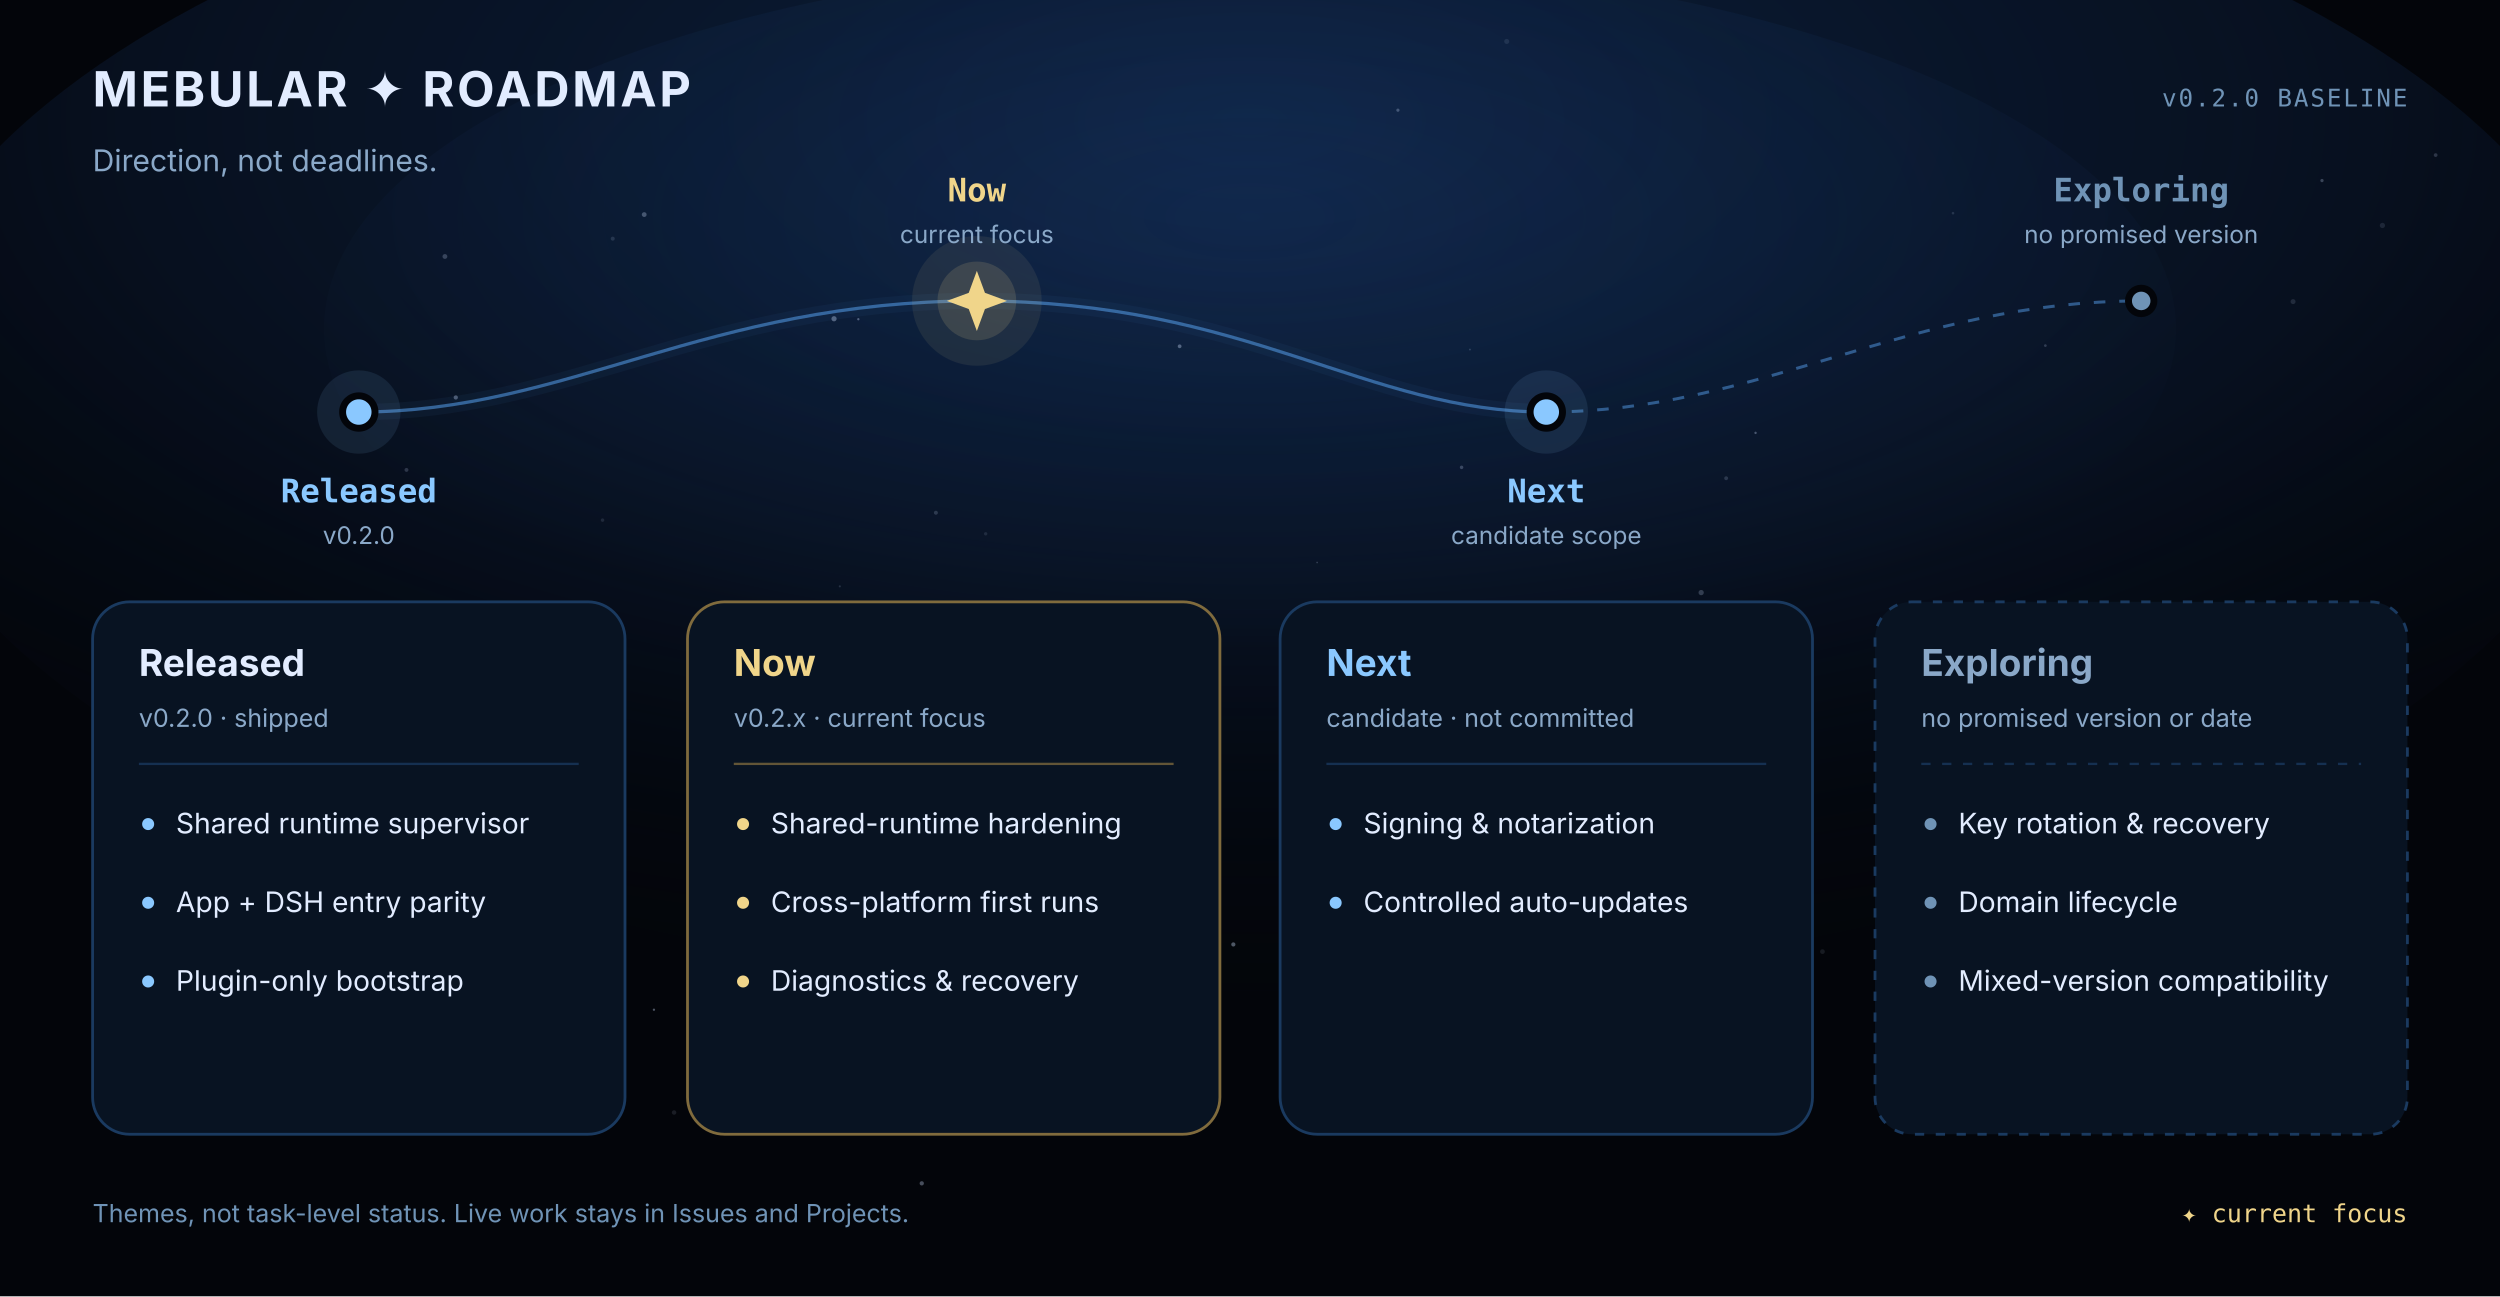
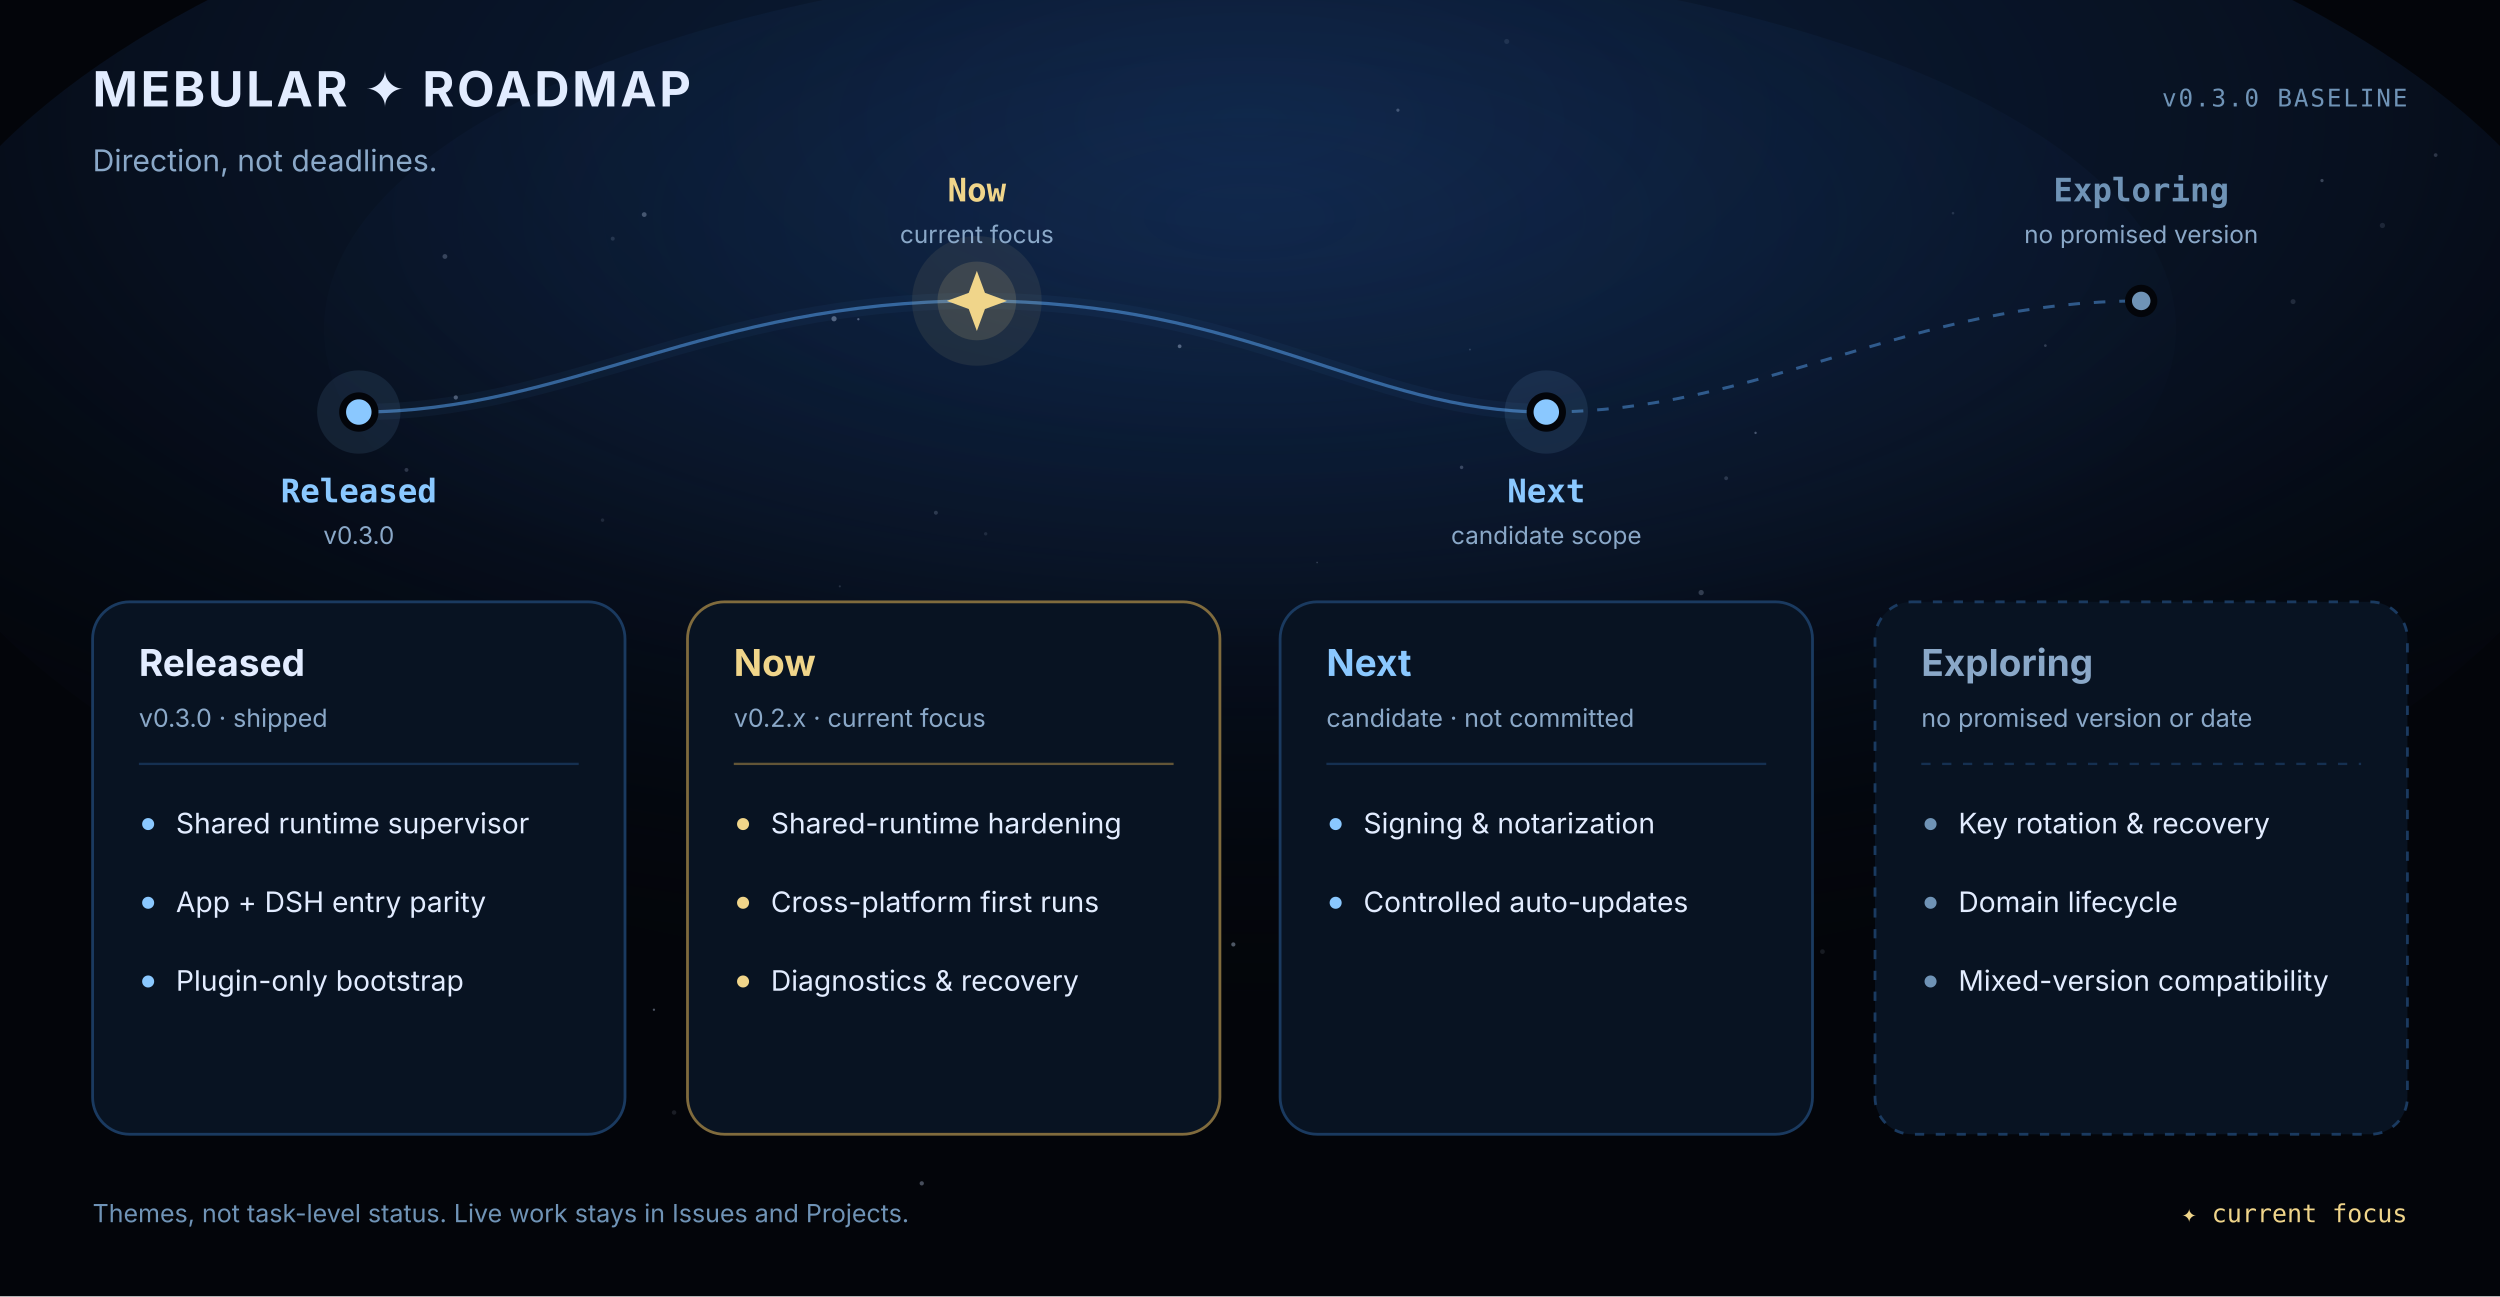
<svg xmlns="http://www.w3.org/2000/svg" width="1080" height="560" viewBox="0 0 1080 560" role="img" aria-label="Mebular constellation roadmap with Released, Now, Next and Exploring horizons">
  <defs>
    <radialGradient id="nebula" cx="50%" cy="28%" r="76%">
      <stop offset="0%" stop-color="#0d2140" stop-opacity="0.88" />
      <stop offset="55%" stop-color="#0d2140" stop-opacity="0.38" />
      <stop offset="100%" stop-color="#03050a" stop-opacity="0" />
    </radialGradient>
    <radialGradient id="core" cx="50%" cy="35%" r="58%">
      <stop offset="0%" stop-color="#2f6fce" stop-opacity="0.15" />
      <stop offset="100%" stop-color="#2f6fce" stop-opacity="0" />
    </radialGradient>
  </defs>
  <rect width="1080" height="560" fill="#03050a" />
  <ellipse cx="540" cy="168" rx="590" ry="260" fill="url(#nebula)" />
  <ellipse cx="540" cy="142" rx="400" ry="160" fill="url(#core)" />
  <g>
    <circle cx="483.9" cy="387.0" r="0.87" fill="#cfe0ff" opacity="0.17" />
    <circle cx="255.3" cy="373.8" r="0.60" fill="#cfe0ff" opacity="0.25" />
    <circle cx="603.9" cy="47.6" r="0.70" fill="#cfe0ff" opacity="0.27" />
    <circle cx="569.0" cy="243.0" r="0.37" fill="#cfe0ff" opacity="0.22" />
    <circle cx="370.8" cy="137.9" r="0.50" fill="#cfe0ff" opacity="0.36" />
    <circle cx="620.0" cy="436.4" r="0.41" fill="#cfe0ff" opacity="0.29" />
    <circle cx="446.6" cy="340.9" r="0.71" fill="#cfe0ff" opacity="0.24" />
    <circle cx="635.0" cy="151.0" r="0.41" fill="#cfe0ff" opacity="0.19" />
    <circle cx="360.3" cy="137.7" r="1.13" fill="#cfe0ff" opacity="0.37" />
    <circle cx="398.2" cy="511.2" r="0.93" fill="#cfe0ff" opacity="0.33" />
    <circle cx="883.6" cy="149.3" r="0.59" fill="#cfe0ff" opacity="0.20" />
    <circle cx="745.7" cy="206.6" r="0.84" fill="#cfe0ff" opacity="0.17" />
    <circle cx="990.6" cy="130.3" r="1.08" fill="#cfe0ff" opacity="0.13" />
    <circle cx="688.4" cy="262.7" r="0.86" fill="#cfe0ff" opacity="0.30" />
    <circle cx="885.7" cy="376.4" r="1.05" fill="#cfe0ff" opacity="0.21" />
    <circle cx="603.1" cy="263.5" r="0.74" fill="#cfe0ff" opacity="0.34" />
    <circle cx="659.9" cy="302.8" r="0.92" fill="#cfe0ff" opacity="0.15" />
    <circle cx="1052.2" cy="67.0" r="0.81" fill="#cfe0ff" opacity="0.19" />
    <circle cx="839.6" cy="435.9" r="0.40" fill="#cfe0ff" opacity="0.24" />
    <circle cx="362.8" cy="253.3" r="0.45" fill="#cfe0ff" opacity="0.16" />
    <circle cx="650.9" cy="17.9" r="1.09" fill="#cfe0ff" opacity="0.10" />
    <circle cx="363.2" cy="264.4" r="1.08" fill="#cfe0ff" opacity="0.35" />
    <circle cx="264.7" cy="103.1" r="0.87" fill="#cfe0ff" opacity="0.14" />
    <circle cx="438.5" cy="477.6" r="0.91" fill="#cfe0ff" opacity="0.25" />
    <circle cx="758.4" cy="187.0" r="0.52" fill="#cfe0ff" opacity="0.32" />
    <circle cx="787.3" cy="411.1" r="1.02" fill="#cfe0ff" opacity="0.10" />
    <circle cx="748.9" cy="328.1" r="1.14" fill="#cfe0ff" opacity="0.28" />
    <circle cx="262.1" cy="341.0" r="0.60" fill="#cfe0ff" opacity="0.25" />
    <circle cx="138.4" cy="442.0" r="1.13" fill="#cfe0ff" opacity="0.35" />
    <circle cx="278.3" cy="92.7" r="1.04" fill="#cfe0ff" opacity="0.30" />
    <circle cx="532.8" cy="408.0" r="0.91" fill="#cfe0ff" opacity="0.37" />
    <circle cx="175.6" cy="203.0" r="0.85" fill="#cfe0ff" opacity="0.19" />
    <circle cx="243.6" cy="468.4" r="0.45" fill="#cfe0ff" opacity="0.12" />
    <circle cx="734.9" cy="256.0" r="1.14" fill="#cfe0ff" opacity="0.22" />
    <circle cx="578.4" cy="359.6" r="1.14" fill="#cfe0ff" opacity="0.13" />
    <circle cx="192.2" cy="110.8" r="1.05" fill="#cfe0ff" opacity="0.23" />
    <circle cx="451.9" cy="297.2" r="0.40" fill="#cfe0ff" opacity="0.22" />
    <circle cx="496.5" cy="381.9" r="1.20" fill="#cfe0ff" opacity="0.16" />
    <circle cx="196.9" cy="171.7" r="0.92" fill="#cfe0ff" opacity="0.34" />
    <circle cx="843.7" cy="92.1" r="0.56" fill="#cfe0ff" opacity="0.14" />
    <circle cx="1003.1" cy="78.0" r="0.71" fill="#cfe0ff" opacity="0.25" />
    <circle cx="411.4" cy="337.7" r="0.39" fill="#cfe0ff" opacity="0.27" />
    <circle cx="1029.2" cy="97.4" r="1.14" fill="#cfe0ff" opacity="0.11" />
    <circle cx="897.2" cy="446.9" r="0.76" fill="#cfe0ff" opacity="0.15" />
    <circle cx="714.3" cy="371.2" r="0.92" fill="#cfe0ff" opacity="0.22" />
    <circle cx="509.6" cy="149.6" r="0.82" fill="#cfe0ff" opacity="0.36" />
    <circle cx="586.0" cy="427.4" r="0.49" fill="#cfe0ff" opacity="0.24" />
    <circle cx="291.2" cy="480.6" r="0.97" fill="#cfe0ff" opacity="0.11" />
    <circle cx="960.8" cy="360.3" r="0.67" fill="#cfe0ff" opacity="0.34" />
    <circle cx="850.2" cy="295.2" r="1.04" fill="#cfe0ff" opacity="0.14" />
    <circle cx="404.3" cy="221.5" r="0.86" fill="#cfe0ff" opacity="0.18" />
    <circle cx="983.9" cy="356.4" r="0.48" fill="#cfe0ff" opacity="0.37" />
    <circle cx="260.3" cy="224.7" r="0.75" fill="#cfe0ff" opacity="0.12" />
    <circle cx="282.5" cy="436.2" r="0.50" fill="#cfe0ff" opacity="0.37" />
    <circle cx="631.4" cy="201.9" r="0.76" fill="#cfe0ff" opacity="0.24" />
    <circle cx="493.5" cy="347.6" r="0.50" fill="#cfe0ff" opacity="0.38" />
    <circle cx="340.7" cy="392.4" r="0.88" fill="#cfe0ff" opacity="0.13" />
    <circle cx="425.8" cy="230.6" r="0.73" fill="#cfe0ff" opacity="0.11" />
  </g>
  <text x="40" y="46" font-family="'SF Pro Display','PingFang SC','Microsoft YaHei','Segoe UI',ui-sans-serif,system-ui,sans-serif" font-size="21" fill="#e2ecff" font-weight="700" text-anchor="start" letter-spacing="1.2">MEBULAR ✦ ROADMAP</text>
  <text x="40" y="74" font-family="'SF Pro Text','PingFang SC','Microsoft YaHei','Segoe UI',ui-sans-serif,system-ui,sans-serif" font-size="13" fill="#8aa8c8" font-weight="400" text-anchor="start">Direction, not deadlines.</text>
-   <text x="1040" y="46" font-family="'SF Mono','Cascadia Code','Source Code Pro',Consolas,'PingFang SC','Microsoft YaHei',monospace" font-size="10.5" fill="#6f93b6" font-weight="400" text-anchor="end" letter-spacing="0.8">v0.2.0 BASELINE</text>
+   <text x="1040" y="46" font-family="'SF Mono','Cascadia Code','Source Code Pro',Consolas,'PingFang SC','Microsoft YaHei',monospace" font-size="10.5" fill="#6f93b6" font-weight="400" text-anchor="end" letter-spacing="0.8">v0.3.0 BASELINE</text>
  <path d="M155 178 C245 178 305 130 422 130 S590 178 668 178" fill="none" stroke="#4a8acf" stroke-width="7" opacity="0.06" />
  <path d="M155 178 C245 178 305 130 422 130 S590 178 668 178" fill="none" stroke="#4a8acf" stroke-width="1.4" opacity="0.65" />
  <path d="M668 178 C760 178 825 130 925 130" fill="none" stroke="#4a8acf" stroke-width="1.3" stroke-dasharray="5 6" opacity="0.58" />
  <circle cx="155" cy="178" r="18" fill="#8ac8ff" opacity="0.10" />
  <circle cx="155" cy="178" r="7" fill="#8ac8ff" stroke="#03050a" stroke-width="3" />
  <text x="155" y="217" font-family="'SF Mono','Cascadia Code','Source Code Pro',Consolas,'PingFang SC','Microsoft YaHei',monospace" font-size="14" fill="#8ac8ff" font-weight="700" text-anchor="middle">Released</text>
-   <text x="155" y="235" font-family="'SF Pro Text','PingFang SC','Microsoft YaHei','Segoe UI',ui-sans-serif,system-ui,sans-serif" font-size="10.5" fill="#8aa8c8" font-weight="400" text-anchor="middle">v0.2.0</text>
+   <text x="155" y="235" font-family="'SF Pro Text','PingFang SC','Microsoft YaHei','Segoe UI',ui-sans-serif,system-ui,sans-serif" font-size="10.5" fill="#8aa8c8" font-weight="400" text-anchor="middle">v0.3.0</text>
  <circle cx="422" cy="130" r="28" fill="#f0d58a" opacity="0.08" />
  <circle cx="422" cy="130" r="17" fill="#f0d58a" opacity="0.14" />
  <path d="M422 117 L425.5 126.5 L435 130 L425.5 133.5 L422 143 L418.5 133.5 L409 130 L418.5 126.5 Z" fill="#f0d58a" />
  <text x="422" y="87" font-family="'SF Mono','Cascadia Code','Source Code Pro',Consolas,'PingFang SC','Microsoft YaHei',monospace" font-size="14" fill="#f0d58a" font-weight="700" text-anchor="middle">Now</text>
  <text x="422" y="105" font-family="'SF Pro Text','PingFang SC','Microsoft YaHei','Segoe UI',ui-sans-serif,system-ui,sans-serif" font-size="10.5" fill="#8aa8c8" font-weight="400" text-anchor="middle">current focus</text>
  <circle cx="668" cy="178" r="18" fill="#8ac8ff" opacity="0.10" />
  <circle cx="668" cy="178" r="7" fill="#8ac8ff" stroke="#03050a" stroke-width="3" />
  <text x="668" y="217" font-family="'SF Mono','Cascadia Code','Source Code Pro',Consolas,'PingFang SC','Microsoft YaHei',monospace" font-size="14" fill="#8ac8ff" font-weight="700" text-anchor="middle">Next</text>
  <text x="668" y="235" font-family="'SF Pro Text','PingFang SC','Microsoft YaHei','Segoe UI',ui-sans-serif,system-ui,sans-serif" font-size="10.5" fill="#8aa8c8" font-weight="400" text-anchor="middle">candidate scope</text>
  <circle cx="925" cy="130" r="5.5" fill="#6f93b6" stroke="#03050a" stroke-width="3" />
  <text x="925" y="87" font-family="'SF Mono','Cascadia Code','Source Code Pro',Consolas,'PingFang SC','Microsoft YaHei',monospace" font-size="14" fill="#6f93b6" font-weight="700" text-anchor="middle">Exploring</text>
  <text x="925" y="105" font-family="'SF Pro Text','PingFang SC','Microsoft YaHei','Segoe UI',ui-sans-serif,system-ui,sans-serif" font-size="10.5" fill="#8aa8c8" font-weight="400" text-anchor="middle">no promised version</text>
  <rect x="40" y="260" width="230" height="230" rx="16" fill="#081322" stroke="#1a3a60" stroke-width="1.2" />
  <text x="60" y="292" font-family="'SF Pro Text','PingFang SC','Microsoft YaHei','Segoe UI',ui-sans-serif,system-ui,sans-serif" font-size="16" fill="#e2ecff" font-weight="700" text-anchor="start">Released</text>
-   <text x="60" y="314" font-family="'SF Pro Text','PingFang SC','Microsoft YaHei','Segoe UI',ui-sans-serif,system-ui,sans-serif" font-size="10.8" fill="#8aa8c8" font-weight="400" text-anchor="start">v0.2.0 · shipped</text>
+   <text x="60" y="314" font-family="'SF Pro Text','PingFang SC','Microsoft YaHei','Segoe UI',ui-sans-serif,system-ui,sans-serif" font-size="10.8" fill="#8aa8c8" font-weight="400" text-anchor="start">v0.3.0 · shipped</text>
  <line x1="60" y1="330" x2="250" y2="330" stroke="#1a3a60" stroke-width="1" opacity="0.75" />
  <circle cx="64" cy="356" r="2.6" fill="#8ac8ff" />
  <text x="76" y="360" font-family="'SF Pro Text','PingFang SC','Microsoft YaHei','Segoe UI',ui-sans-serif,system-ui,sans-serif" font-size="12.2" fill="#e2ecff" font-weight="400" text-anchor="start">Shared runtime supervisor</text>
  <circle cx="64" cy="390" r="2.6" fill="#8ac8ff" />
  <text x="76" y="394" font-family="'SF Pro Text','PingFang SC','Microsoft YaHei','Segoe UI',ui-sans-serif,system-ui,sans-serif" font-size="12.2" fill="#e2ecff" font-weight="400" text-anchor="start">App + DSH entry parity</text>
  <circle cx="64" cy="424" r="2.6" fill="#8ac8ff" />
  <text x="76" y="428" font-family="'SF Pro Text','PingFang SC','Microsoft YaHei','Segoe UI',ui-sans-serif,system-ui,sans-serif" font-size="12.2" fill="#e2ecff" font-weight="400" text-anchor="start">Plugin-only bootstrap</text>
  <rect x="297" y="260" width="230" height="230" rx="16" fill="#081322" stroke="#806b3d" stroke-width="1.2" />
  <text x="317" y="292" font-family="'SF Pro Text','PingFang SC','Microsoft YaHei','Segoe UI',ui-sans-serif,system-ui,sans-serif" font-size="16" fill="#f0d58a" font-weight="700" text-anchor="start">Now</text>
  <text x="317" y="314" font-family="'SF Pro Text','PingFang SC','Microsoft YaHei','Segoe UI',ui-sans-serif,system-ui,sans-serif" font-size="10.8" fill="#8aa8c8" font-weight="400" text-anchor="start">v0.2.x · current focus</text>
  <line x1="317" y1="330" x2="507" y2="330" stroke="#806b3d" stroke-width="1" opacity="0.75" />
  <circle cx="321" cy="356" r="2.6" fill="#f0d58a" />
  <text x="333" y="360" font-family="'SF Pro Text','PingFang SC','Microsoft YaHei','Segoe UI',ui-sans-serif,system-ui,sans-serif" font-size="12.2" fill="#e2ecff" font-weight="400" text-anchor="start">Shared-runtime hardening</text>
  <circle cx="321" cy="390" r="2.6" fill="#f0d58a" />
  <text x="333" y="394" font-family="'SF Pro Text','PingFang SC','Microsoft YaHei','Segoe UI',ui-sans-serif,system-ui,sans-serif" font-size="12.2" fill="#e2ecff" font-weight="400" text-anchor="start">Cross-platform first runs</text>
  <circle cx="321" cy="424" r="2.6" fill="#f0d58a" />
  <text x="333" y="428" font-family="'SF Pro Text','PingFang SC','Microsoft YaHei','Segoe UI',ui-sans-serif,system-ui,sans-serif" font-size="12.2" fill="#e2ecff" font-weight="400" text-anchor="start">Diagnostics &amp; recovery</text>
  <rect x="553" y="260" width="230" height="230" rx="16" fill="#081322" stroke="#1a3a60" stroke-width="1.2" />
  <text x="573" y="292" font-family="'SF Pro Text','PingFang SC','Microsoft YaHei','Segoe UI',ui-sans-serif,system-ui,sans-serif" font-size="16" fill="#8ac8ff" font-weight="700" text-anchor="start">Next</text>
  <text x="573" y="314" font-family="'SF Pro Text','PingFang SC','Microsoft YaHei','Segoe UI',ui-sans-serif,system-ui,sans-serif" font-size="10.8" fill="#8aa8c8" font-weight="400" text-anchor="start">candidate · not committed</text>
  <line x1="573" y1="330" x2="763" y2="330" stroke="#1a3a60" stroke-width="1" opacity="0.75" />
  <circle cx="577" cy="356" r="2.6" fill="#8ac8ff" />
  <text x="589" y="360" font-family="'SF Pro Text','PingFang SC','Microsoft YaHei','Segoe UI',ui-sans-serif,system-ui,sans-serif" font-size="12.2" fill="#e2ecff" font-weight="400" text-anchor="start">Signing &amp; notarization</text>
  <circle cx="577" cy="390" r="2.6" fill="#8ac8ff" />
  <text x="589" y="394" font-family="'SF Pro Text','PingFang SC','Microsoft YaHei','Segoe UI',ui-sans-serif,system-ui,sans-serif" font-size="12.2" fill="#e2ecff" font-weight="400" text-anchor="start">Controlled auto-updates</text>
  <rect x="810" y="260" width="230" height="230" rx="16" fill="#081322" stroke="#1a3a60" stroke-width="1.2" stroke-dasharray="4 5" />
  <text x="830" y="292" font-family="'SF Pro Text','PingFang SC','Microsoft YaHei','Segoe UI',ui-sans-serif,system-ui,sans-serif" font-size="16" fill="#8aa8c8" font-weight="700" text-anchor="start">Exploring</text>
  <text x="830" y="314" font-family="'SF Pro Text','PingFang SC','Microsoft YaHei','Segoe UI',ui-sans-serif,system-ui,sans-serif" font-size="10.8" fill="#8aa8c8" font-weight="400" text-anchor="start">no promised version or date</text>
  <line x1="830" y1="330" x2="1020" y2="330" stroke="#1a3a60" stroke-width="1" opacity="0.75" stroke-dasharray="4 5" />
  <circle cx="834" cy="356" r="2.6" fill="#6f93b6" />
  <text x="846" y="360" font-family="'SF Pro Text','PingFang SC','Microsoft YaHei','Segoe UI',ui-sans-serif,system-ui,sans-serif" font-size="12.2" fill="#e2ecff" font-weight="400" text-anchor="start">Key rotation &amp; recovery</text>
  <circle cx="834" cy="390" r="2.6" fill="#6f93b6" />
  <text x="846" y="394" font-family="'SF Pro Text','PingFang SC','Microsoft YaHei','Segoe UI',ui-sans-serif,system-ui,sans-serif" font-size="12.2" fill="#e2ecff" font-weight="400" text-anchor="start">Domain lifecycle</text>
  <circle cx="834" cy="424" r="2.6" fill="#6f93b6" />
  <text x="846" y="428" font-family="'SF Pro Text','PingFang SC','Microsoft YaHei','Segoe UI',ui-sans-serif,system-ui,sans-serif" font-size="12.2" fill="#e2ecff" font-weight="400" text-anchor="start">Mixed-version compatibility</text>
  <text x="40" y="528" font-family="'SF Pro Text','PingFang SC','Microsoft YaHei','Segoe UI',ui-sans-serif,system-ui,sans-serif" font-size="10.8" fill="#6f93b6" font-weight="400" text-anchor="start">Themes, not task-level status. Live work stays in Issues and Projects.</text>
  <text x="1040" y="528" font-family="'SF Mono','Cascadia Code','Source Code Pro',Consolas,'PingFang SC','Microsoft YaHei',monospace" font-size="10.8" fill="#f0d58a" font-weight="400" text-anchor="end">✦ current focus</text>
</svg>
